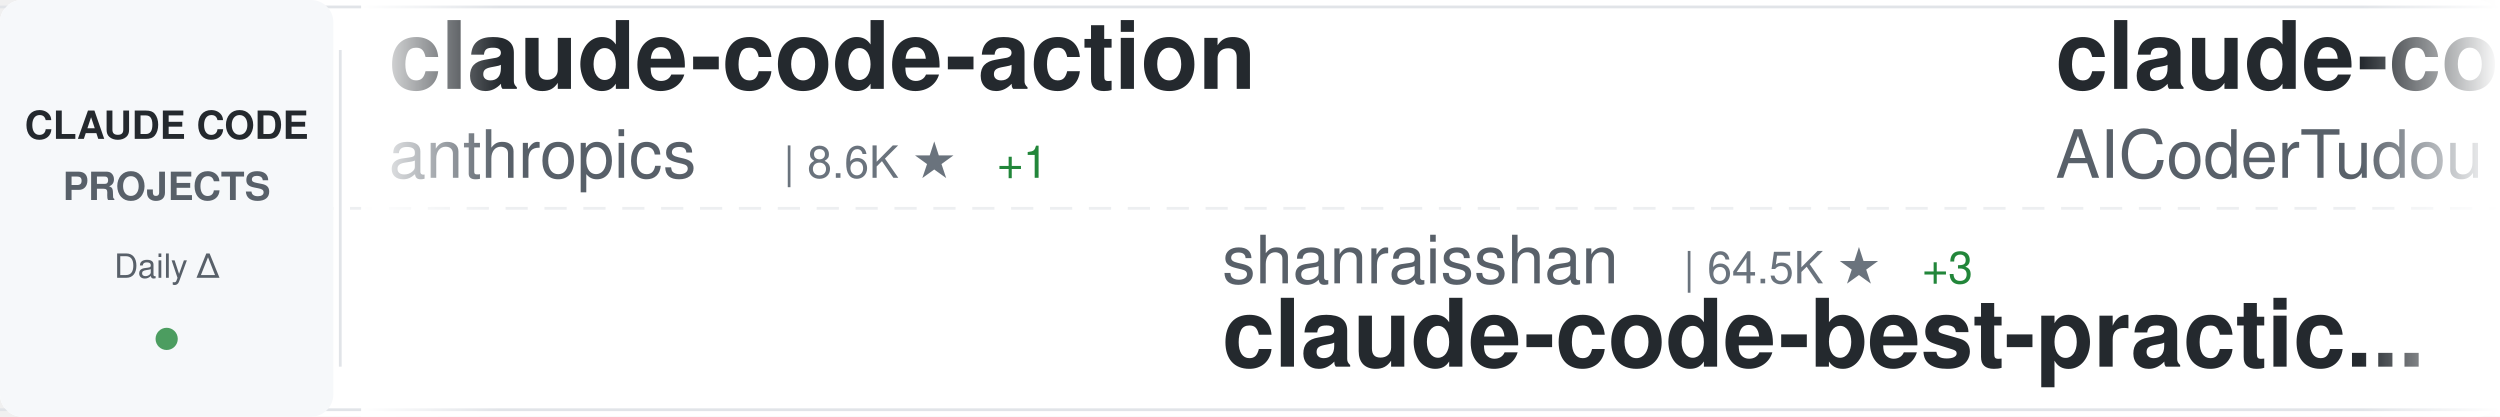
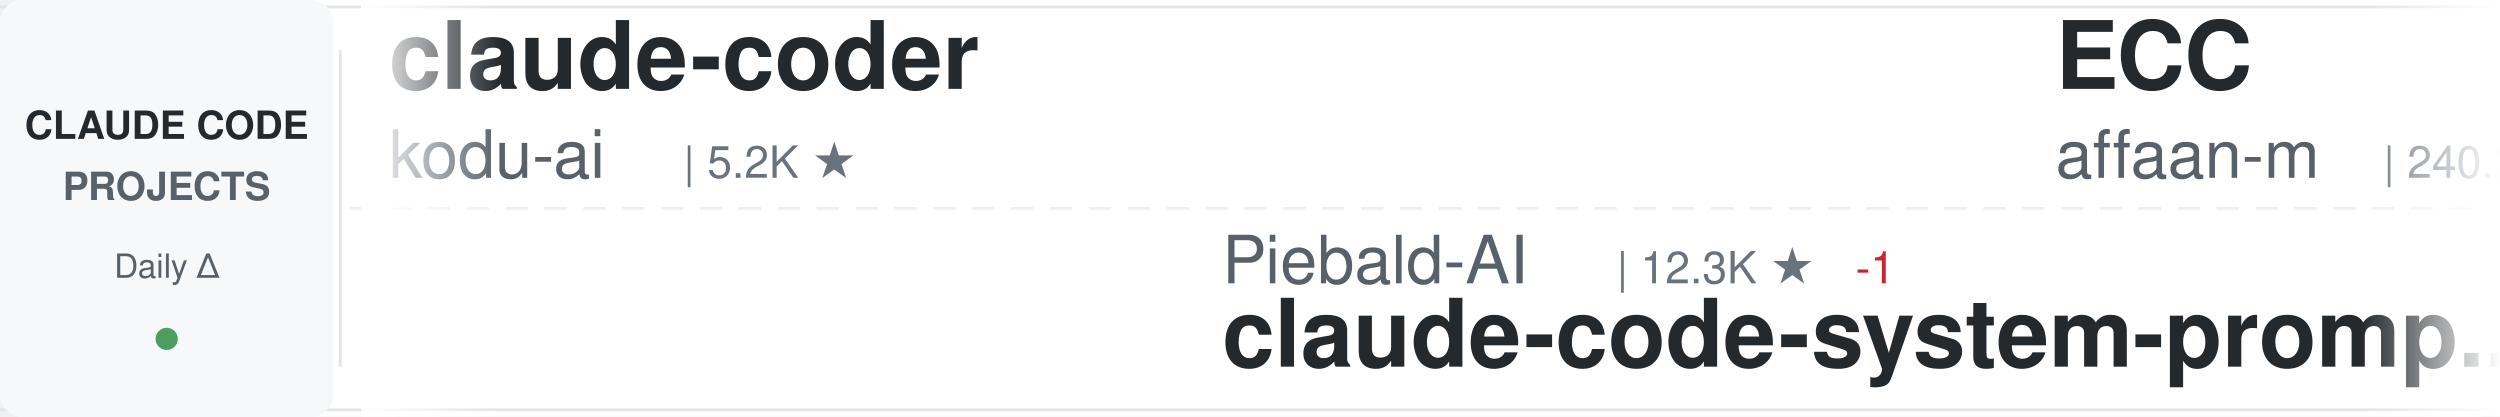
<svg xmlns="http://www.w3.org/2000/svg" width="900" height="150">
  <defs>
    <linearGradient id="awesomeLeftFade" x1="0%" y1="0%" x2="100%" y2="0%">
      <stop offset="0%" style="stop-color:#ffffff;stop-opacity:1" />
      <stop offset="100%" style="stop-color:#ffffff;stop-opacity:0" />
    </linearGradient>
    <linearGradient id="awesomeRightFade" x1="0%" y1="0%" x2="100%" y2="0%">
      <stop offset="0%" style="stop-color:#ffffff;stop-opacity:0" />
      <stop offset="100%" style="stop-color:#ffffff;stop-opacity:1" />
    </linearGradient>
  </defs>
  <rect width="900" height="150" fill="#ffffff" rx="8" />
  <rect x="0" y="2" width="900" height="1" fill="#e1e4e8" />
  <rect x="0" y="147" width="900" height="1" fill="#e1e4e8" />
  <line x1="0" y1="75" x2="900" y2="75" stroke="#e1e4e8" stroke-width="1" stroke-dasharray="8 6" opacity="0.6" />
  <rect x="0" y="0" width="120" height="150" fill="#f6f8fa" rx="8" />
  <text x="60" y="50" font-family="-apple-system, BlinkMacSystemFont, 'Segoe UI', Helvetica, Arial, sans-serif" font-size="14" font-weight="600" fill="#24292e" text-anchor="middle">CLAUDE CODE</text>
  <text x="60" y="72" font-family="-apple-system, BlinkMacSystemFont, 'Segoe UI', Helvetica, Arial, sans-serif" font-size="14" font-weight="600" fill="#586069" text-anchor="middle">PROJECTS</text>
  <text x="60" y="100" font-family="-apple-system, BlinkMacSystemFont, 'Segoe UI', Helvetica, Arial, sans-serif" font-size="12" font-weight="500" fill="#586069" text-anchor="middle">Daily Δ</text>
  <circle cx="60" cy="122" r="4" fill="#22863a" opacity="0.8" />
  <rect x="122" y="18" width="1" height="114" fill="#e1e4e8" />
  <clipPath id="awesomeTickerClip">
    <rect x="130" y="0" width="770" height="150" />
  </clipPath>
  <g clip-path="url(#awesomeTickerClip)">
    <g id="awesomeTickerItems">
      <animateTransform attributeName="transform" attributeType="XML" type="translate" from="0 0" to="-3000 0" dur="54s" repeatCount="indefinite" />
      <g transform="translate(0, 0)">
-         <text x="140" y="32" font-family="-apple-system, BlinkMacSystemFont, 'Segoe UI', Helvetica, Arial, sans-serif" font-size="34" font-weight="600" fill="#24292e">claude-code-action</text>
-         <text x="140" y="64" font-family="-apple-system, BlinkMacSystemFont, 'Segoe UI', Helvetica, Arial, sans-serif" font-size="24" font-weight="400" fill="#586069">anthropics</text>
-         <text x="282" y="64" font-family="-apple-system, BlinkMacSystemFont, 'Segoe UI', Helvetica, Arial, sans-serif" font-size="16" font-weight="500" fill="#6a737d">| 8.6K ★</text>
-         <text x="359" y="64" font-family="-apple-system, BlinkMacSystemFont, 'Segoe UI', Helvetica, Arial, sans-serif" font-size="16" font-weight="500" fill="#22863a"> +1</text>
+         <text x="140" y="32" font-family="-apple-system, BlinkMacSystemFont, 'Segoe UI', Helvetica, Arial, sans-serif" font-size="34" font-weight="600" fill="#24292e">claude-coder</text>
+         <text x="140" y="64" font-family="-apple-system, BlinkMacSystemFont, 'Segoe UI', Helvetica, Arial, sans-serif" font-size="24" font-weight="400" fill="#586069">kodu-ai</text>
+         <text x="246" y="64" font-family="-apple-system, BlinkMacSystemFont, 'Segoe UI', Helvetica, Arial, sans-serif" font-size="16" font-weight="500" fill="#6a737d">| 5.2K ★</text>
      </g>
      <g transform="translate(300, 0)">
-         <text x="140" y="102" font-family="-apple-system, BlinkMacSystemFont, 'Segoe UI', Helvetica, Arial, sans-serif" font-size="24" font-weight="400" fill="#586069">shanraisshan</text>
-         <text x="306" y="102" font-family="-apple-system, BlinkMacSystemFont, 'Segoe UI', Helvetica, Arial, sans-serif" font-size="16" font-weight="500" fill="#6a737d">| 64.5K ★</text>
-         <text x="392" y="102" font-family="-apple-system, BlinkMacSystemFont, 'Segoe UI', Helvetica, Arial, sans-serif" font-size="16" font-weight="500" fill="#22863a"> +3</text>
-         <text x="140" y="132" font-family="-apple-system, BlinkMacSystemFont, 'Segoe UI', Helvetica, Arial, sans-serif" font-size="34" font-weight="600" fill="#24292e">claude-code-best-practic...</text>
+         <text x="140" y="102" font-family="-apple-system, BlinkMacSystemFont, 'Segoe UI', Helvetica, Arial, sans-serif" font-size="24" font-weight="400" fill="#586069">Piebald-AI</text>
+         <text x="282" y="102" font-family="-apple-system, BlinkMacSystemFont, 'Segoe UI', Helvetica, Arial, sans-serif" font-size="16" font-weight="500" fill="#6a737d">| 12.3K ★</text>
+         <text x="368" y="102" font-family="-apple-system, BlinkMacSystemFont, 'Segoe UI', Helvetica, Arial, sans-serif" font-size="16" font-weight="500" fill="#cb2431"> -1</text>
+         <text x="140" y="132" font-family="-apple-system, BlinkMacSystemFont, 'Segoe UI', Helvetica, Arial, sans-serif" font-size="34" font-weight="600" fill="#24292e">claude-code-system-promp...</text>
      </g>
      <g transform="translate(600, 0)">
-         <text x="140" y="32" font-family="-apple-system, BlinkMacSystemFont, 'Segoe UI', Helvetica, Arial, sans-serif" font-size="34" font-weight="600" fill="#24292e">claude-code-tudou</text>
-         <text x="140" y="64" font-family="-apple-system, BlinkMacSystemFont, 'Segoe UI', Helvetica, Arial, sans-serif" font-size="24" font-weight="400" fill="#586069">AICoderTudou</text>
-         <text x="306" y="64" font-family="-apple-system, BlinkMacSystemFont, 'Segoe UI', Helvetica, Arial, sans-serif" font-size="16" font-weight="500" fill="#6a737d">| 497 ★</text>
+         <text x="140" y="32" font-family="-apple-system, BlinkMacSystemFont, 'Segoe UI', Helvetica, Arial, sans-serif" font-size="34" font-weight="600" fill="#24292e">ECC</text>
+         <text x="140" y="64" font-family="-apple-system, BlinkMacSystemFont, 'Segoe UI', Helvetica, Arial, sans-serif" font-size="24" font-weight="400" fill="#586069">affaan-m</text>
+         <text x="258" y="64" font-family="-apple-system, BlinkMacSystemFont, 'Segoe UI', Helvetica, Arial, sans-serif" font-size="16" font-weight="500" fill="#6a737d">| 240.2K ★</text>
+         <text x="353" y="64" font-family="-apple-system, BlinkMacSystemFont, 'Segoe UI', Helvetica, Arial, sans-serif" font-size="16" font-weight="500" fill="#22863a"> +16</text>
      </g>
      <g transform="translate(900, 0)">
-         <text x="140" y="102" font-family="-apple-system, BlinkMacSystemFont, 'Segoe UI', Helvetica, Arial, sans-serif" font-size="24" font-weight="400" fill="#586069">Yuyz0112</text>
-         <text x="258" y="102" font-family="-apple-system, BlinkMacSystemFont, 'Segoe UI', Helvetica, Arial, sans-serif" font-size="16" font-weight="500" fill="#6a737d">| 2.4K ★</text>
-         <text x="140" y="132" font-family="-apple-system, BlinkMacSystemFont, 'Segoe UI', Helvetica, Arial, sans-serif" font-size="34" font-weight="600" fill="#24292e">claude-code-reverse</text>
+         <text x="140" y="102" font-family="-apple-system, BlinkMacSystemFont, 'Segoe UI', Helvetica, Arial, sans-serif" font-size="24" font-weight="400" fill="#586069">https-deeplearning-ai</text>
+         <text x="414" y="102" font-family="-apple-system, BlinkMacSystemFont, 'Segoe UI', Helvetica, Arial, sans-serif" font-size="16" font-weight="500" fill="#6a737d">| 540 ★</text>
+         <text x="140" y="132" font-family="-apple-system, BlinkMacSystemFont, 'Segoe UI', Helvetica, Arial, sans-serif" font-size="34" font-weight="600" fill="#24292e">sc-claude-code-files</text>
      </g>
      <g transform="translate(1200, 0)">
-         <text x="140" y="32" font-family="-apple-system, BlinkMacSystemFont, 'Segoe UI', Helvetica, Arial, sans-serif" font-size="34" font-weight="600" fill="#24292e">Claude-Code</text>
-         <text x="140" y="64" font-family="-apple-system, BlinkMacSystemFont, 'Segoe UI', Helvetica, Arial, sans-serif" font-size="24" font-weight="400" fill="#586069">pengchengneo</text>
-         <text x="306" y="64" font-family="-apple-system, BlinkMacSystemFont, 'Segoe UI', Helvetica, Arial, sans-serif" font-size="16" font-weight="500" fill="#6a737d">| 1.7K ★</text>
+         <text x="140" y="32" font-family="-apple-system, BlinkMacSystemFont, 'Segoe UI', Helvetica, Arial, sans-serif" font-size="34" font-weight="600" fill="#24292e">claude-code-guide</text>
+         <text x="140" y="64" font-family="-apple-system, BlinkMacSystemFont, 'Segoe UI', Helvetica, Arial, sans-serif" font-size="24" font-weight="400" fill="#586069">zebbern</text>
+         <text x="246" y="64" font-family="-apple-system, BlinkMacSystemFont, 'Segoe UI', Helvetica, Arial, sans-serif" font-size="16" font-weight="500" fill="#6a737d">| 4.6K ★</text>
+         <text x="323" y="64" font-family="-apple-system, BlinkMacSystemFont, 'Segoe UI', Helvetica, Arial, sans-serif" font-size="16" font-weight="500" fill="#22863a"> +1</text>
      </g>
      <g transform="translate(1500, 0)">
-         <text x="140" y="102" font-family="-apple-system, BlinkMacSystemFont, 'Segoe UI', Helvetica, Arial, sans-serif" font-size="24" font-weight="400" fill="#586069">RichardAtCT</text>
-         <text x="294" y="102" font-family="-apple-system, BlinkMacSystemFont, 'Segoe UI', Helvetica, Arial, sans-serif" font-size="16" font-weight="500" fill="#6a737d">| 2.8K ★</text>
-         <text x="140" y="132" font-family="-apple-system, BlinkMacSystemFont, 'Segoe UI', Helvetica, Arial, sans-serif" font-size="34" font-weight="600" fill="#24292e">claude-code-telegram</text>
+         <text x="140" y="102" font-family="-apple-system, BlinkMacSystemFont, 'Segoe UI', Helvetica, Arial, sans-serif" font-size="24" font-weight="400" fill="#586069">ghuntley</text>
+         <text x="258" y="102" font-family="-apple-system, BlinkMacSystemFont, 'Segoe UI', Helvetica, Arial, sans-serif" font-size="16" font-weight="500" fill="#6a737d">| 989 ★</text>
+         <text x="140" y="132" font-family="-apple-system, BlinkMacSystemFont, 'Segoe UI', Helvetica, Arial, sans-serif" font-size="34" font-weight="600" fill="#24292e">claude-code-source-code-...</text>
      </g>
      <g transform="translate(1800, 0)">
-         <text x="140" y="32" font-family="-apple-system, BlinkMacSystemFont, 'Segoe UI', Helvetica, Arial, sans-serif" font-size="34" font-weight="600" fill="#24292e">awesome-claude-code</text>
-         <text x="140" y="64" font-family="-apple-system, BlinkMacSystemFont, 'Segoe UI', Helvetica, Arial, sans-serif" font-size="24" font-weight="400" fill="#586069">jqueryscript</text>
-         <text x="306" y="64" font-family="-apple-system, BlinkMacSystemFont, 'Segoe UI', Helvetica, Arial, sans-serif" font-size="16" font-weight="500" fill="#6a737d">| 499 ★</text>
+         <text x="140" y="32" font-family="-apple-system, BlinkMacSystemFont, 'Segoe UI', Helvetica, Arial, sans-serif" font-size="34" font-weight="600" fill="#24292e">claude-code-sourcemap</text>
+         <text x="140" y="64" font-family="-apple-system, BlinkMacSystemFont, 'Segoe UI', Helvetica, Arial, sans-serif" font-size="24" font-weight="400" fill="#586069">ChinaSiro</text>
+         <text x="270" y="64" font-family="-apple-system, BlinkMacSystemFont, 'Segoe UI', Helvetica, Arial, sans-serif" font-size="16" font-weight="500" fill="#6a737d">| 9.6K ★</text>
      </g>
      <g transform="translate(2100, 0)">
-         <text x="140" y="102" font-family="-apple-system, BlinkMacSystemFont, 'Segoe UI', Helvetica, Arial, sans-serif" font-size="24" font-weight="400" fill="#586069">davila7</text>
-         <text x="246" y="102" font-family="-apple-system, BlinkMacSystemFont, 'Segoe UI', Helvetica, Arial, sans-serif" font-size="16" font-weight="500" fill="#6a737d">| 30.2K ★</text>
-         <text x="140" y="132" font-family="-apple-system, BlinkMacSystemFont, 'Segoe UI', Helvetica, Arial, sans-serif" font-size="34" font-weight="600" fill="#24292e">claude-code-templates</text>
+         <text x="140" y="102" font-family="-apple-system, BlinkMacSystemFont, 'Segoe UI', Helvetica, Arial, sans-serif" font-size="24" font-weight="400" fill="#586069">Maciek-roboblog</text>
+         <text x="342" y="102" font-family="-apple-system, BlinkMacSystemFont, 'Segoe UI', Helvetica, Arial, sans-serif" font-size="16" font-weight="500" fill="#6a737d">| 8.6K ★</text>
+         <text x="419" y="102" font-family="-apple-system, BlinkMacSystemFont, 'Segoe UI', Helvetica, Arial, sans-serif" font-size="16" font-weight="500" fill="#22863a"> +1</text>
+         <text x="140" y="132" font-family="-apple-system, BlinkMacSystemFont, 'Segoe UI', Helvetica, Arial, sans-serif" font-size="34" font-weight="600" fill="#24292e">Claude-Code-Usage-Monito...</text>
      </g>
      <g transform="translate(2400, 0)">
-         <text x="140" y="32" font-family="-apple-system, BlinkMacSystemFont, 'Segoe UI', Helvetica, Arial, sans-serif" font-size="34" font-weight="600" fill="#24292e">Auto-claude-code-researc...</text>
-         <text x="140" y="64" font-family="-apple-system, BlinkMacSystemFont, 'Segoe UI', Helvetica, Arial, sans-serif" font-size="24" font-weight="400" fill="#586069">wanshuiyin</text>
-         <text x="282" y="64" font-family="-apple-system, BlinkMacSystemFont, 'Segoe UI', Helvetica, Arial, sans-serif" font-size="16" font-weight="500" fill="#6a737d">| 14.7K ★</text>
-         <text x="368" y="64" font-family="-apple-system, BlinkMacSystemFont, 'Segoe UI', Helvetica, Arial, sans-serif" font-size="16" font-weight="500" fill="#22863a"> +9</text>
+         <text x="140" y="32" font-family="-apple-system, BlinkMacSystemFont, 'Segoe UI', Helvetica, Arial, sans-serif" font-size="34" font-weight="600" fill="#24292e">claude_code_src</text>
+         <text x="140" y="64" font-family="-apple-system, BlinkMacSystemFont, 'Segoe UI', Helvetica, Arial, sans-serif" font-size="24" font-weight="400" fill="#586069">ponponon</text>
+         <text x="258" y="64" font-family="-apple-system, BlinkMacSystemFont, 'Segoe UI', Helvetica, Arial, sans-serif" font-size="16" font-weight="500" fill="#6a737d">| 2.3K ★</text>
      </g>
      <g transform="translate(2700, 0)">
-         <text x="140" y="102" font-family="-apple-system, BlinkMacSystemFont, 'Segoe UI', Helvetica, Arial, sans-serif" font-size="24" font-weight="400" fill="#586069">pedrohcgs</text>
-         <text x="270" y="102" font-family="-apple-system, BlinkMacSystemFont, 'Segoe UI', Helvetica, Arial, sans-serif" font-size="16" font-weight="500" fill="#6a737d">| 1.5K ★</text>
-         <text x="140" y="132" font-family="-apple-system, BlinkMacSystemFont, 'Segoe UI', Helvetica, Arial, sans-serif" font-size="34" font-weight="600" fill="#24292e">claude-code-my-workflow</text>
+         <text x="140" y="102" font-family="-apple-system, BlinkMacSystemFont, 'Segoe UI', Helvetica, Arial, sans-serif" font-size="24" font-weight="400" fill="#586069">huangjia2019</text>
+         <text x="306" y="102" font-family="-apple-system, BlinkMacSystemFont, 'Segoe UI', Helvetica, Arial, sans-serif" font-size="16" font-weight="500" fill="#6a737d">| 1.1K ★</text>
+         <text x="140" y="132" font-family="-apple-system, BlinkMacSystemFont, 'Segoe UI', Helvetica, Arial, sans-serif" font-size="34" font-weight="600" fill="#24292e">claude-code-engineering</text>
      </g>
      <g transform="translate(3000, 0)">
-         <text x="140" y="32" font-family="-apple-system, BlinkMacSystemFont, 'Segoe UI', Helvetica, Arial, sans-serif" font-size="34" font-weight="600" fill="#24292e">claude-code-action</text>
-         <text x="140" y="64" font-family="-apple-system, BlinkMacSystemFont, 'Segoe UI', Helvetica, Arial, sans-serif" font-size="24" font-weight="400" fill="#586069">anthropics</text>
-         <text x="282" y="64" font-family="-apple-system, BlinkMacSystemFont, 'Segoe UI', Helvetica, Arial, sans-serif" font-size="16" font-weight="500" fill="#6a737d">| 8.6K ★</text>
-         <text x="359" y="64" font-family="-apple-system, BlinkMacSystemFont, 'Segoe UI', Helvetica, Arial, sans-serif" font-size="16" font-weight="500" fill="#22863a"> +1</text>
+         <text x="140" y="32" font-family="-apple-system, BlinkMacSystemFont, 'Segoe UI', Helvetica, Arial, sans-serif" font-size="34" font-weight="600" fill="#24292e">claude-coder</text>
+         <text x="140" y="64" font-family="-apple-system, BlinkMacSystemFont, 'Segoe UI', Helvetica, Arial, sans-serif" font-size="24" font-weight="400" fill="#586069">kodu-ai</text>
+         <text x="246" y="64" font-family="-apple-system, BlinkMacSystemFont, 'Segoe UI', Helvetica, Arial, sans-serif" font-size="16" font-weight="500" fill="#6a737d">| 5.2K ★</text>
      </g>
      <g transform="translate(3300, 0)">
-         <text x="140" y="102" font-family="-apple-system, BlinkMacSystemFont, 'Segoe UI', Helvetica, Arial, sans-serif" font-size="24" font-weight="400" fill="#586069">shanraisshan</text>
-         <text x="306" y="102" font-family="-apple-system, BlinkMacSystemFont, 'Segoe UI', Helvetica, Arial, sans-serif" font-size="16" font-weight="500" fill="#6a737d">| 64.5K ★</text>
-         <text x="392" y="102" font-family="-apple-system, BlinkMacSystemFont, 'Segoe UI', Helvetica, Arial, sans-serif" font-size="16" font-weight="500" fill="#22863a"> +3</text>
-         <text x="140" y="132" font-family="-apple-system, BlinkMacSystemFont, 'Segoe UI', Helvetica, Arial, sans-serif" font-size="34" font-weight="600" fill="#24292e">claude-code-best-practic...</text>
+         <text x="140" y="102" font-family="-apple-system, BlinkMacSystemFont, 'Segoe UI', Helvetica, Arial, sans-serif" font-size="24" font-weight="400" fill="#586069">Piebald-AI</text>
+         <text x="282" y="102" font-family="-apple-system, BlinkMacSystemFont, 'Segoe UI', Helvetica, Arial, sans-serif" font-size="16" font-weight="500" fill="#6a737d">| 12.3K ★</text>
+         <text x="368" y="102" font-family="-apple-system, BlinkMacSystemFont, 'Segoe UI', Helvetica, Arial, sans-serif" font-size="16" font-weight="500" fill="#cb2431"> -1</text>
+         <text x="140" y="132" font-family="-apple-system, BlinkMacSystemFont, 'Segoe UI', Helvetica, Arial, sans-serif" font-size="34" font-weight="600" fill="#24292e">claude-code-system-promp...</text>
      </g>
      <g transform="translate(3600, 0)">
-         <text x="140" y="32" font-family="-apple-system, BlinkMacSystemFont, 'Segoe UI', Helvetica, Arial, sans-serif" font-size="34" font-weight="600" fill="#24292e">claude-code-tudou</text>
-         <text x="140" y="64" font-family="-apple-system, BlinkMacSystemFont, 'Segoe UI', Helvetica, Arial, sans-serif" font-size="24" font-weight="400" fill="#586069">AICoderTudou</text>
-         <text x="306" y="64" font-family="-apple-system, BlinkMacSystemFont, 'Segoe UI', Helvetica, Arial, sans-serif" font-size="16" font-weight="500" fill="#6a737d">| 497 ★</text>
+         <text x="140" y="32" font-family="-apple-system, BlinkMacSystemFont, 'Segoe UI', Helvetica, Arial, sans-serif" font-size="34" font-weight="600" fill="#24292e">ECC</text>
+         <text x="140" y="64" font-family="-apple-system, BlinkMacSystemFont, 'Segoe UI', Helvetica, Arial, sans-serif" font-size="24" font-weight="400" fill="#586069">affaan-m</text>
+         <text x="258" y="64" font-family="-apple-system, BlinkMacSystemFont, 'Segoe UI', Helvetica, Arial, sans-serif" font-size="16" font-weight="500" fill="#6a737d">| 240.2K ★</text>
+         <text x="353" y="64" font-family="-apple-system, BlinkMacSystemFont, 'Segoe UI', Helvetica, Arial, sans-serif" font-size="16" font-weight="500" fill="#22863a"> +16</text>
      </g>
      <g transform="translate(3900, 0)">
-         <text x="140" y="102" font-family="-apple-system, BlinkMacSystemFont, 'Segoe UI', Helvetica, Arial, sans-serif" font-size="24" font-weight="400" fill="#586069">Yuyz0112</text>
-         <text x="258" y="102" font-family="-apple-system, BlinkMacSystemFont, 'Segoe UI', Helvetica, Arial, sans-serif" font-size="16" font-weight="500" fill="#6a737d">| 2.4K ★</text>
-         <text x="140" y="132" font-family="-apple-system, BlinkMacSystemFont, 'Segoe UI', Helvetica, Arial, sans-serif" font-size="34" font-weight="600" fill="#24292e">claude-code-reverse</text>
+         <text x="140" y="102" font-family="-apple-system, BlinkMacSystemFont, 'Segoe UI', Helvetica, Arial, sans-serif" font-size="24" font-weight="400" fill="#586069">https-deeplearning-ai</text>
+         <text x="414" y="102" font-family="-apple-system, BlinkMacSystemFont, 'Segoe UI', Helvetica, Arial, sans-serif" font-size="16" font-weight="500" fill="#6a737d">| 540 ★</text>
+         <text x="140" y="132" font-family="-apple-system, BlinkMacSystemFont, 'Segoe UI', Helvetica, Arial, sans-serif" font-size="34" font-weight="600" fill="#24292e">sc-claude-code-files</text>
      </g>
    </g>
  </g>
  <rect x="130" y="0" width="50" height="150" fill="url(#awesomeLeftFade)" />
  <rect x="850" y="0" width="50" height="150" fill="url(#awesomeRightFade)" />
</svg>
